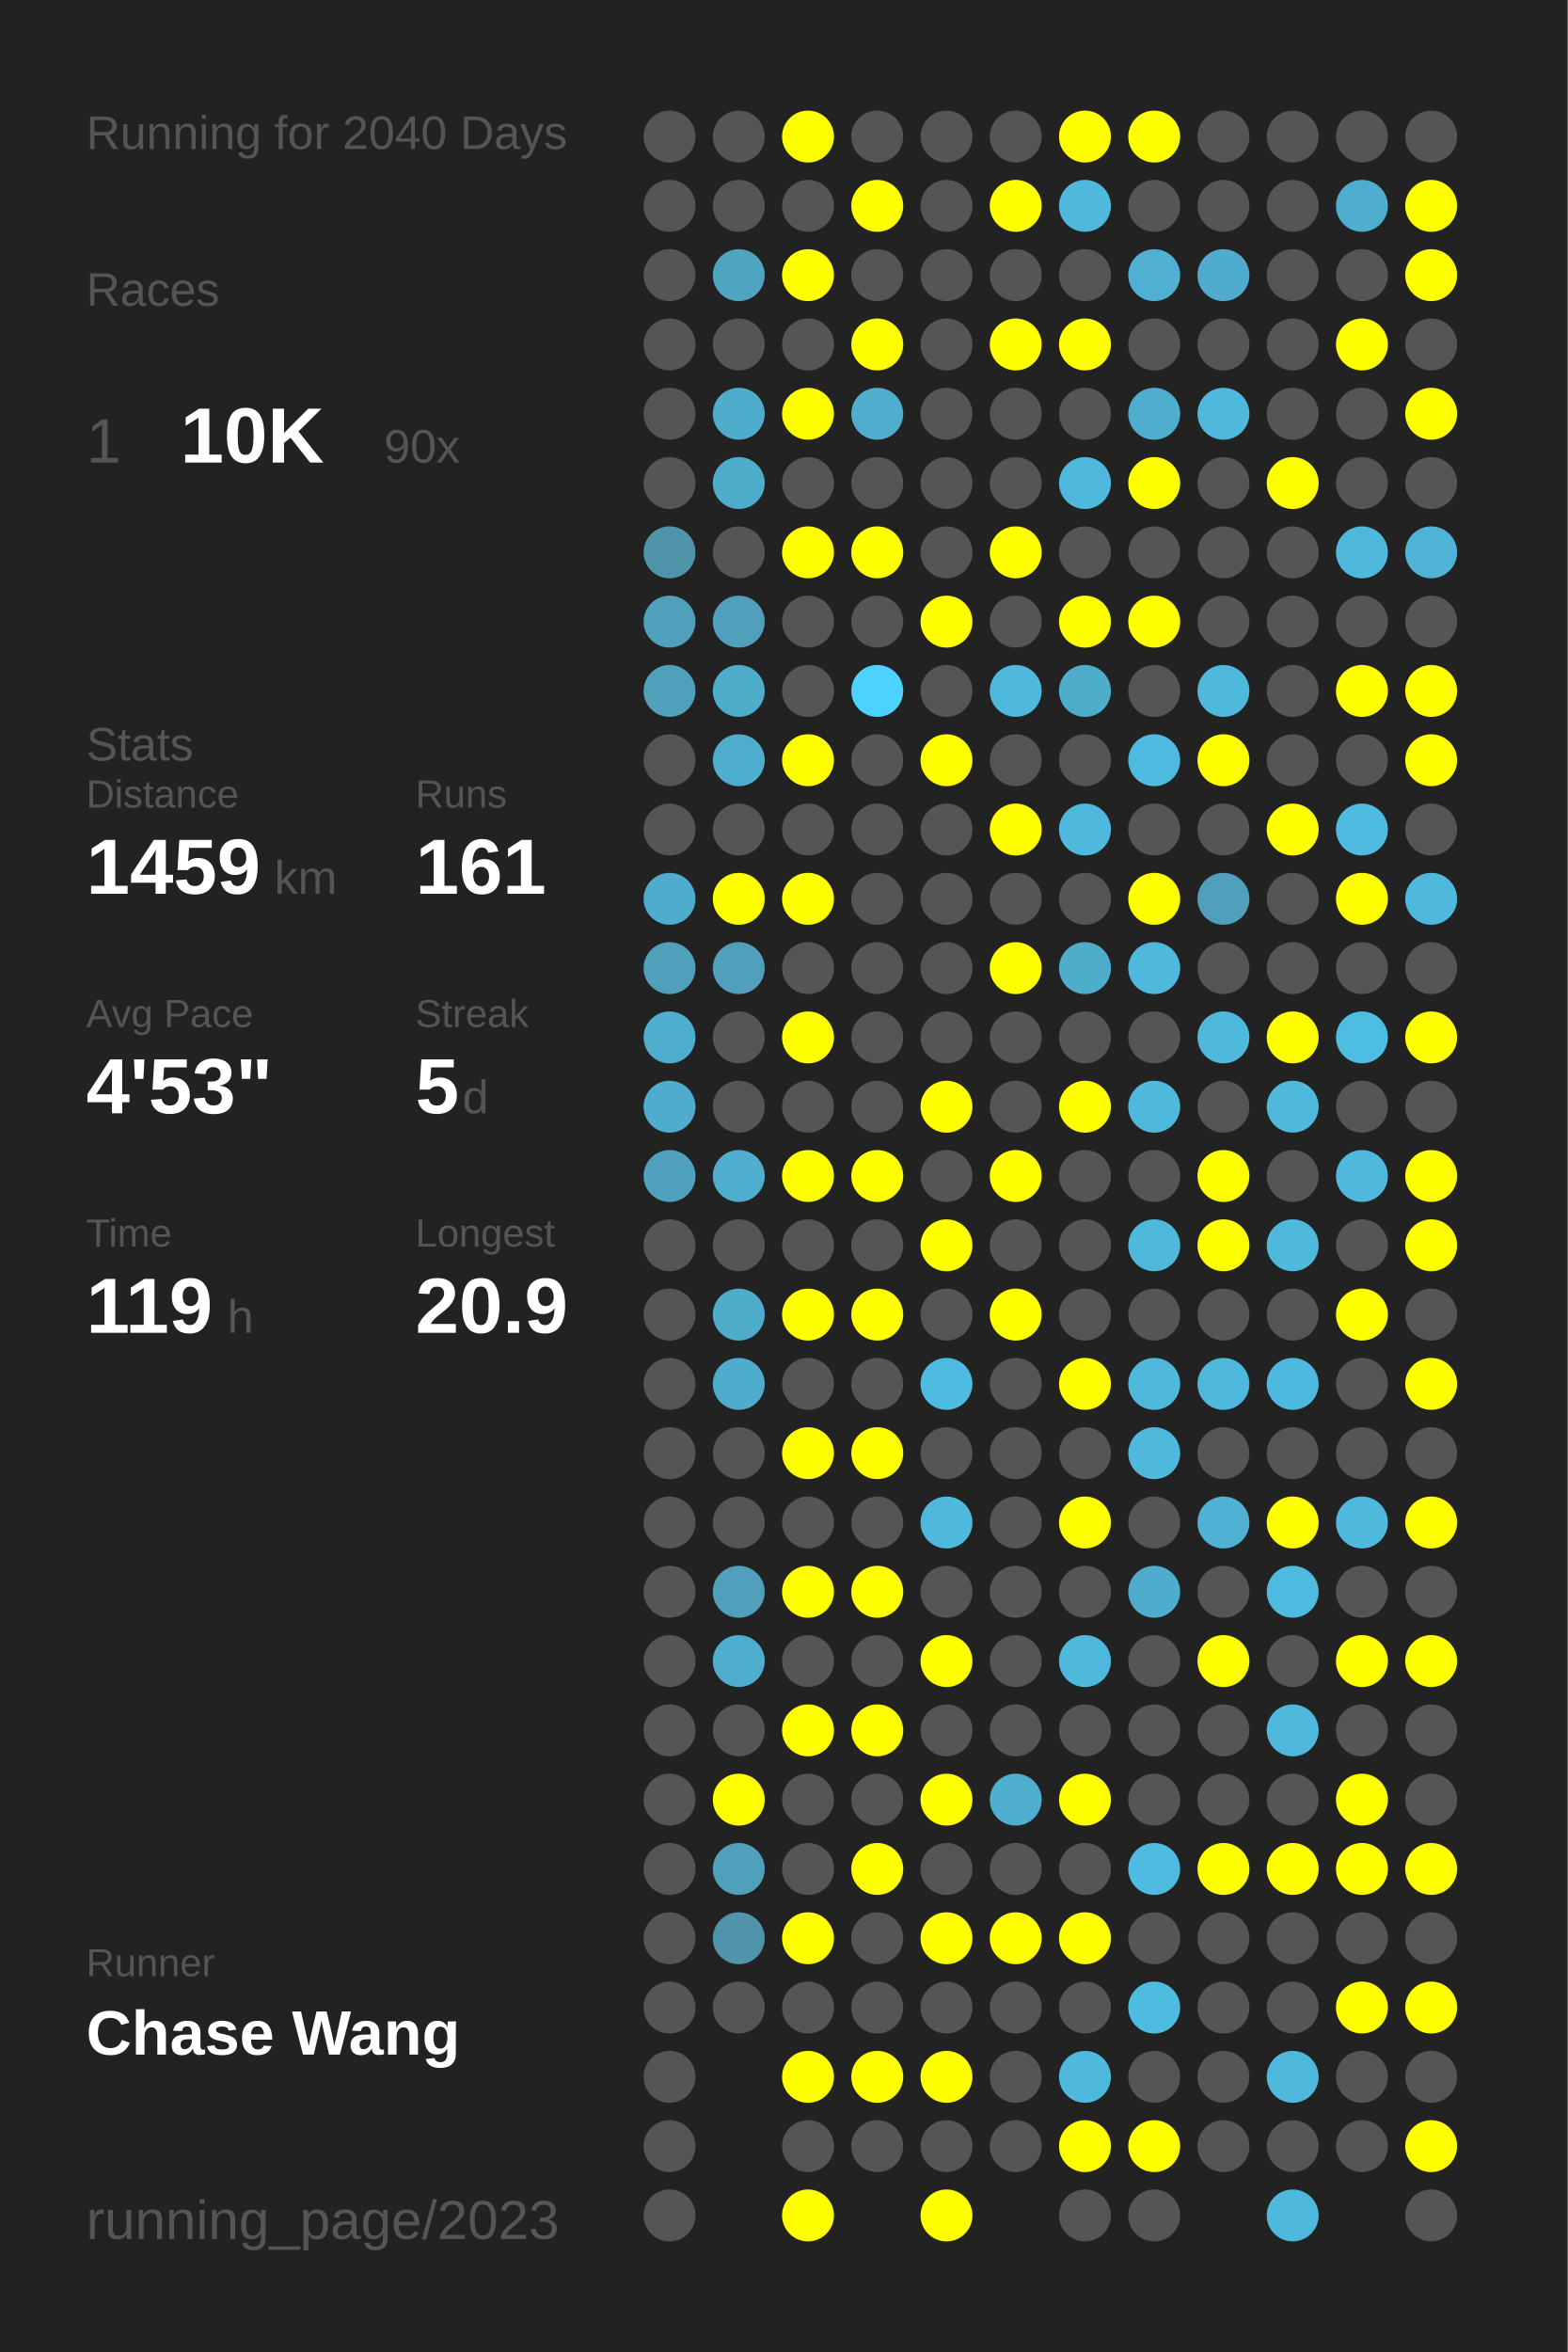
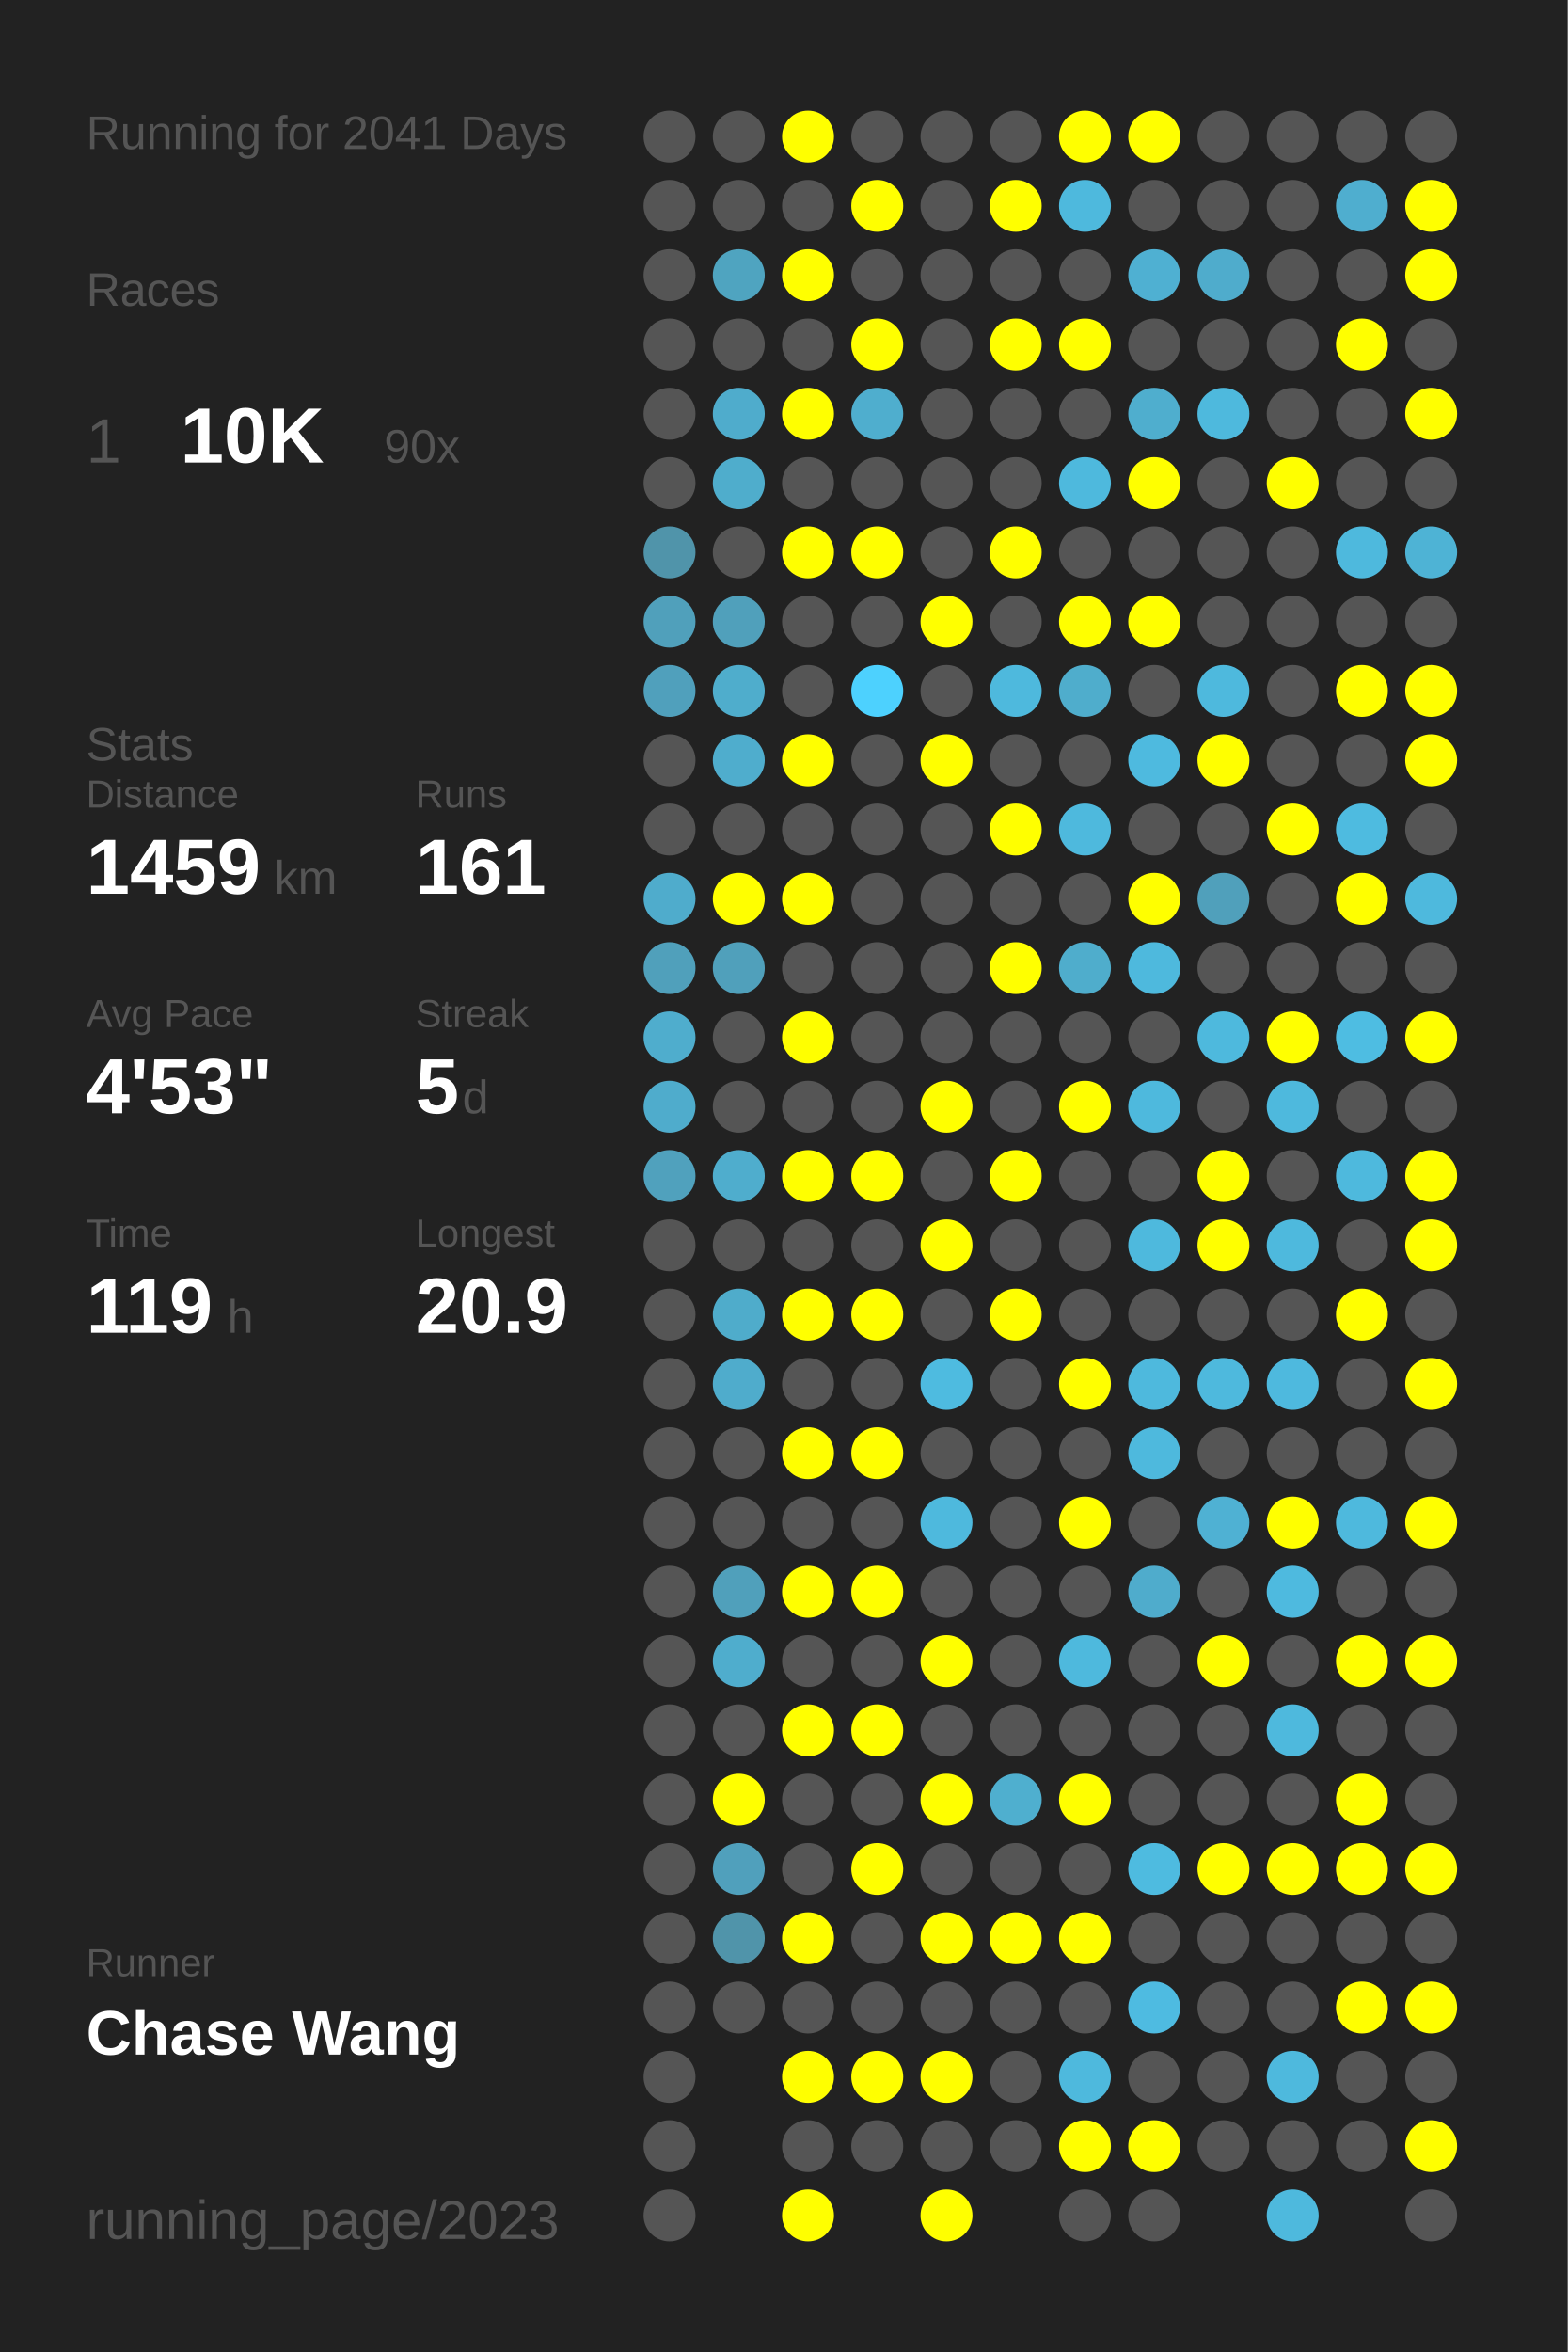
<svg xmlns="http://www.w3.org/2000/svg" baseProfile="full" height="300mm" version="1.1" viewBox="0,0,200,300" width="200mm">
  <defs />
  <rect fill="#222222" height="300" width="200" x="0" y="0" />
-   <text fill="#555555" style="font-size:6px; font-family:Arial;" x="11" y="19">Running for 2040 Days</text>
+   <text fill="#555555" style="font-size:6px; font-family:Arial;" x="11" y="19">Running for 2041 Days</text>
  <text fill="#555555" style="font-size:6px; font-family:Arial;" x="11" y="39">Races</text>
  <text fill="#555555" style="font-size:8px; font-family:Arial;" x="11" y="59">1</text>
  <text fill="#FFFFFF" style="font-size:10px; font-family:Arial; font-weight:bold;" x="23" y="59">10K</text>
  <text fill="#555555" style="font-size:6px; font-family:Arial;" x="49" y="59">90x</text>
  <text fill="#555555" style="font-size:6px; font-family:Arial;" x="11" y="97">Stats</text>
  <text fill="#555555" style="font-size:5px; font-family:Arial;" x="11" y="103">Distance</text>
  <text fill="#FFFFFF" style="font-size:10px; font-family:Arial; font-weight:bold;" x="11" y="114">1459</text>
  <text fill="#555555" style="font-size:6px; font-family:Arial;" x="35" y="114">km</text>
  <text fill="#555555" style="font-size:5px; font-family:Arial;" x="53" y="103">Runs</text>
  <text fill="#FFFFFF" style="font-size:10px; font-family:Arial; font-weight:bold;" x="53" y="114">161</text>
  <text fill="#555555" style="font-size:5px; font-family:Arial;" x="11" y="131">Avg Pace</text>
  <text fill="#FFFFFF" style="font-size:10px; font-family:Arial; font-weight:bold;" x="11" y="142">4'53"</text>
  <text fill="#555555" style="font-size:5px; font-family:Arial;" x="53" y="131">Streak</text>
  <text fill="#FFFFFF" style="font-size:10px; font-family:Arial; font-weight:bold;" x="53" y="142">5</text>
  <text fill="#555555" style="font-size:6px; font-family:Arial;" x="59" y="142">d</text>
  <text fill="#555555" style="font-size:5px; font-family:Arial;" x="11" y="159">Time</text>
  <text fill="#FFFFFF" style="font-size:10px; font-family:Arial; font-weight:bold;" x="11" y="170">119</text>
  <text fill="#555555" style="font-size:6px; font-family:Arial;" x="29" y="170">h</text>
  <text fill="#555555" style="font-size:5px; font-family:Arial;" x="53" y="159">Longest</text>
  <text fill="#FFFFFF" style="font-size:10px; font-family:Arial; font-weight:bold;" x="53" y="170">20.9</text>
  <text fill="#555555" style="font-size:5px; font-family:Arial;" x="11" y="252.065">Runner</text>
  <text fill="#FFFFFF" style="font-size:8px; font-family:Arial; font-weight:bold;" x="11" y="262.065">Chase Wang</text>
  <text fill="#555555" style="font-size:7px; font-family:Arial;" x="11" y="285.581">running_page/2023</text>
  <circle cx="85.417" cy="17.419" fill="#555555" r="3.312" />
  <circle cx="85.417" cy="26.258" fill="#555555" r="3.312" />
  <circle cx="85.417" cy="35.097" fill="#555555" r="3.312" />
  <circle cx="85.417" cy="43.935" fill="#555555" r="3.312" />
  <circle cx="85.417" cy="52.774" fill="#555555" r="3.312" />
  <circle cx="85.417" cy="61.613" fill="#555555" r="3.312" />
  <circle cx="85.417" cy="70.452" fill="#5094aa" r="3.312" />
  <circle cx="85.417" cy="79.29" fill="#50a0bb" r="3.312" />
  <circle cx="85.417" cy="88.129" fill="#50a0bc" r="3.312" />
  <circle cx="85.417" cy="96.968" fill="#555555" r="3.312" />
  <circle cx="85.417" cy="105.806" fill="#555555" r="3.312" />
  <circle cx="85.417" cy="114.645" fill="#4faccc" r="3.312" />
  <circle cx="85.417" cy="123.484" fill="#50a0bb" r="3.312" />
  <circle cx="85.417" cy="132.323" fill="#4fadcd" r="3.312" />
  <circle cx="85.417" cy="141.161" fill="#4faccc" r="3.312" />
  <circle cx="85.417" cy="150" fill="#50a1bd" r="3.312" />
  <circle cx="85.417" cy="158.839" fill="#555555" r="3.312" />
  <circle cx="85.417" cy="167.677" fill="#555555" r="3.312" />
  <circle cx="85.417" cy="176.516" fill="#555555" r="3.312" />
  <circle cx="85.417" cy="185.355" fill="#555555" r="3.312" />
  <circle cx="85.417" cy="194.194" fill="#555555" r="3.312" />
  <circle cx="85.417" cy="203.032" fill="#555555" r="3.312" />
  <circle cx="85.417" cy="211.871" fill="#555555" r="3.312" />
  <circle cx="85.417" cy="220.71" fill="#555555" r="3.312" />
  <circle cx="85.417" cy="229.548" fill="#555555" r="3.312" />
  <circle cx="85.417" cy="238.387" fill="#555555" r="3.312" />
  <circle cx="85.417" cy="247.226" fill="#555555" r="3.312" />
  <circle cx="85.417" cy="256.065" fill="#555555" r="3.312" />
  <circle cx="85.417" cy="264.903" fill="#555555" r="3.312" />
  <circle cx="85.417" cy="273.742" fill="#555555" r="3.312" />
  <circle cx="85.417" cy="282.581" fill="#555555" r="3.312" />
  <circle cx="94.25" cy="17.419" fill="#555555" r="3.312" />
  <circle cx="94.25" cy="26.258" fill="#555555" r="3.312" />
  <circle cx="94.25" cy="35.097" fill="#4fa4c0" r="3.312" />
  <circle cx="94.25" cy="43.935" fill="#555555" r="3.312" />
  <circle cx="94.25" cy="52.774" fill="#4faccc" r="3.312" />
  <circle cx="94.25" cy="61.613" fill="#4fadcc" r="3.312" />
  <circle cx="94.25" cy="70.452" fill="#555555" r="3.312" />
  <circle cx="94.25" cy="79.29" fill="#50a0bb" r="3.312" />
  <circle cx="94.25" cy="88.129" fill="#4fadcc" r="3.312" />
  <circle cx="94.25" cy="96.968" fill="#4fadcd" r="3.312" />
  <circle cx="94.25" cy="105.806" fill="#555555" r="3.312" />
  <circle cx="94.25" cy="114.645" fill="#FFFF00" r="3.312" />
  <circle cx="94.25" cy="123.484" fill="#50a0bb" r="3.312" />
  <circle cx="94.25" cy="132.323" fill="#555555" r="3.312" />
  <circle cx="94.25" cy="141.161" fill="#555555" r="3.312" />
  <circle cx="94.25" cy="150" fill="#4fadcd" r="3.312" />
  <circle cx="94.25" cy="158.839" fill="#555555" r="3.312" />
  <circle cx="94.25" cy="167.677" fill="#4faccb" r="3.312" />
  <circle cx="94.25" cy="176.516" fill="#4faccc" r="3.312" />
  <circle cx="94.25" cy="185.355" fill="#555555" r="3.312" />
  <circle cx="94.25" cy="194.194" fill="#555555" r="3.312" />
  <circle cx="94.25" cy="203.032" fill="#50a0bb" r="3.312" />
  <circle cx="94.25" cy="211.871" fill="#4fadcd" r="3.312" />
  <circle cx="94.25" cy="220.71" fill="#555555" r="3.312" />
  <circle cx="94.25" cy="229.548" fill="#FFFF00" r="3.312" />
  <circle cx="94.25" cy="238.387" fill="#50a0bc" r="3.312" />
  <circle cx="94.25" cy="247.226" fill="#5094aa" r="3.312" />
  <circle cx="94.25" cy="256.065" fill="#555555" r="3.312" />
  <circle cx="103.083" cy="17.419" fill="#FFFF00" r="3.312" />
  <circle cx="103.083" cy="26.258" fill="#555555" r="3.312" />
  <circle cx="103.083" cy="35.097" fill="#FFFF00" r="3.312" />
  <circle cx="103.083" cy="43.935" fill="#555555" r="3.312" />
  <circle cx="103.083" cy="52.774" fill="#FFFF00" r="3.312" />
  <circle cx="103.083" cy="61.613" fill="#555555" r="3.312" />
  <circle cx="103.083" cy="70.452" fill="#FFFF00" r="3.312" />
  <circle cx="103.083" cy="79.29" fill="#555555" r="3.312" />
  <circle cx="103.083" cy="88.129" fill="#555555" r="3.312" />
  <circle cx="103.083" cy="96.968" fill="#FFFF00" r="3.312" />
  <circle cx="103.083" cy="105.806" fill="#555555" r="3.312" />
  <circle cx="103.083" cy="114.645" fill="#FFFF00" r="3.312" />
  <circle cx="103.083" cy="123.484" fill="#555555" r="3.312" />
  <circle cx="103.083" cy="132.323" fill="#FFFF00" r="3.312" />
  <circle cx="103.083" cy="141.161" fill="#555555" r="3.312" />
  <circle cx="103.083" cy="150" fill="#FFFF00" r="3.312" />
  <circle cx="103.083" cy="158.839" fill="#555555" r="3.312" />
  <circle cx="103.083" cy="167.677" fill="#FFFF00" r="3.312" />
  <circle cx="103.083" cy="176.516" fill="#555555" r="3.312" />
  <circle cx="103.083" cy="185.355" fill="#FFFF00" r="3.312" />
  <circle cx="103.083" cy="194.194" fill="#555555" r="3.312" />
  <circle cx="103.083" cy="203.032" fill="#FFFF00" r="3.312" />
  <circle cx="103.083" cy="211.871" fill="#555555" r="3.312" />
  <circle cx="103.083" cy="220.71" fill="#FFFF00" r="3.312" />
  <circle cx="103.083" cy="229.548" fill="#555555" r="3.312" />
  <circle cx="103.083" cy="238.387" fill="#555555" r="3.312" />
  <circle cx="103.083" cy="247.226" fill="#FFFF00" r="3.312" />
  <circle cx="103.083" cy="256.065" fill="#555555" r="3.312" />
  <circle cx="103.083" cy="264.903" fill="#FFFF00" r="3.312" />
  <circle cx="103.083" cy="273.742" fill="#555555" r="3.312" />
  <circle cx="103.083" cy="282.581" fill="#FFFF00" r="3.312" />
  <circle cx="111.917" cy="17.419" fill="#555555" r="3.312" />
  <circle cx="111.917" cy="26.258" fill="#FFFF00" r="3.312" />
  <circle cx="111.917" cy="35.097" fill="#555555" r="3.312" />
  <circle cx="111.917" cy="43.935" fill="#FFFF00" r="3.312" />
  <circle cx="111.917" cy="52.774" fill="#4faece" r="3.312" />
  <circle cx="111.917" cy="61.613" fill="#555555" r="3.312" />
  <circle cx="111.917" cy="70.452" fill="#FFFF00" r="3.312" />
  <circle cx="111.917" cy="79.29" fill="#555555" r="3.312" />
  <circle cx="111.917" cy="88.129" fill="#4dd1fe" r="3.312" />
  <circle cx="111.917" cy="96.968" fill="#555555" r="3.312" />
  <circle cx="111.917" cy="105.806" fill="#555555" r="3.312" />
  <circle cx="111.917" cy="114.645" fill="#555555" r="3.312" />
  <circle cx="111.917" cy="123.484" fill="#555555" r="3.312" />
  <circle cx="111.917" cy="132.323" fill="#555555" r="3.312" />
  <circle cx="111.917" cy="141.161" fill="#555555" r="3.312" />
  <circle cx="111.917" cy="150" fill="#FFFF00" r="3.312" />
  <circle cx="111.917" cy="158.839" fill="#555555" r="3.312" />
  <circle cx="111.917" cy="167.677" fill="#FFFF00" r="3.312" />
  <circle cx="111.917" cy="176.516" fill="#555555" r="3.312" />
  <circle cx="111.917" cy="185.355" fill="#FFFF00" r="3.312" />
  <circle cx="111.917" cy="194.194" fill="#555555" r="3.312" />
  <circle cx="111.917" cy="203.032" fill="#FFFF00" r="3.312" />
  <circle cx="111.917" cy="211.871" fill="#555555" r="3.312" />
  <circle cx="111.917" cy="220.71" fill="#FFFF00" r="3.312" />
  <circle cx="111.917" cy="229.548" fill="#555555" r="3.312" />
  <circle cx="111.917" cy="238.387" fill="#FFFF00" r="3.312" />
  <circle cx="111.917" cy="247.226" fill="#555555" r="3.312" />
  <circle cx="111.917" cy="256.065" fill="#555555" r="3.312" />
  <circle cx="111.917" cy="264.903" fill="#FFFF00" r="3.312" />
  <circle cx="111.917" cy="273.742" fill="#555555" r="3.312" />
  <circle cx="120.75" cy="17.419" fill="#555555" r="3.312" />
  <circle cx="120.75" cy="26.258" fill="#555555" r="3.312" />
  <circle cx="120.75" cy="35.097" fill="#555555" r="3.312" />
  <circle cx="120.75" cy="43.935" fill="#555555" r="3.312" />
  <circle cx="120.75" cy="52.774" fill="#555555" r="3.312" />
  <circle cx="120.75" cy="61.613" fill="#555555" r="3.312" />
  <circle cx="120.75" cy="70.452" fill="#555555" r="3.312" />
  <circle cx="120.75" cy="79.29" fill="#FFFF00" r="3.312" />
  <circle cx="120.75" cy="88.129" fill="#555555" r="3.312" />
  <circle cx="120.75" cy="96.968" fill="#FFFF00" r="3.312" />
  <circle cx="120.75" cy="105.806" fill="#555555" r="3.312" />
  <circle cx="120.75" cy="114.645" fill="#555555" r="3.312" />
  <circle cx="120.75" cy="123.484" fill="#555555" r="3.312" />
  <circle cx="120.75" cy="132.323" fill="#555555" r="3.312" />
  <circle cx="120.75" cy="141.161" fill="#FFFF00" r="3.312" />
  <circle cx="120.75" cy="150" fill="#555555" r="3.312" />
  <circle cx="120.75" cy="158.839" fill="#FFFF00" r="3.312" />
  <circle cx="120.75" cy="167.677" fill="#555555" r="3.312" />
  <circle cx="120.75" cy="176.516" fill="#4ebbe0" r="3.312" />
  <circle cx="120.75" cy="185.355" fill="#555555" r="3.312" />
  <circle cx="120.75" cy="194.194" fill="#4eb9dd" r="3.312" />
  <circle cx="120.75" cy="203.032" fill="#555555" r="3.312" />
  <circle cx="120.75" cy="211.871" fill="#FFFF00" r="3.312" />
  <circle cx="120.75" cy="220.71" fill="#555555" r="3.312" />
  <circle cx="120.75" cy="229.548" fill="#FFFF00" r="3.312" />
  <circle cx="120.75" cy="238.387" fill="#555555" r="3.312" />
  <circle cx="120.75" cy="247.226" fill="#FFFF00" r="3.312" />
  <circle cx="120.75" cy="256.065" fill="#555555" r="3.312" />
  <circle cx="120.75" cy="264.903" fill="#FFFF00" r="3.312" />
  <circle cx="120.75" cy="273.742" fill="#555555" r="3.312" />
  <circle cx="120.75" cy="282.581" fill="#FFFF00" r="3.312" />
  <circle cx="129.583" cy="17.419" fill="#555555" r="3.312" />
  <circle cx="129.583" cy="26.258" fill="#FFFF00" r="3.312" />
  <circle cx="129.583" cy="35.097" fill="#555555" r="3.312" />
  <circle cx="129.583" cy="43.935" fill="#FFFF00" r="3.312" />
  <circle cx="129.583" cy="52.774" fill="#555555" r="3.312" />
  <circle cx="129.583" cy="61.613" fill="#555555" r="3.312" />
  <circle cx="129.583" cy="70.452" fill="#FFFF00" r="3.312" />
  <circle cx="129.583" cy="79.29" fill="#555555" r="3.312" />
  <circle cx="129.583" cy="88.129" fill="#4eb9dd" r="3.312" />
  <circle cx="129.583" cy="96.968" fill="#555555" r="3.312" />
  <circle cx="129.583" cy="105.806" fill="#FFFF00" r="3.312" />
  <circle cx="129.583" cy="114.645" fill="#555555" r="3.312" />
  <circle cx="129.583" cy="123.484" fill="#FFFF00" r="3.312" />
  <circle cx="129.583" cy="132.323" fill="#555555" r="3.312" />
  <circle cx="129.583" cy="141.161" fill="#555555" r="3.312" />
  <circle cx="129.583" cy="150" fill="#FFFF00" r="3.312" />
  <circle cx="129.583" cy="158.839" fill="#555555" r="3.312" />
  <circle cx="129.583" cy="167.677" fill="#FFFF00" r="3.312" />
  <circle cx="129.583" cy="176.516" fill="#555555" r="3.312" />
  <circle cx="129.583" cy="185.355" fill="#555555" r="3.312" />
  <circle cx="129.583" cy="194.194" fill="#555555" r="3.312" />
  <circle cx="129.583" cy="203.032" fill="#555555" r="3.312" />
  <circle cx="129.583" cy="211.871" fill="#555555" r="3.312" />
  <circle cx="129.583" cy="220.71" fill="#555555" r="3.312" />
  <circle cx="129.583" cy="229.548" fill="#4fafcf" r="3.312" />
  <circle cx="129.583" cy="238.387" fill="#555555" r="3.312" />
  <circle cx="129.583" cy="247.226" fill="#FFFF00" r="3.312" />
  <circle cx="129.583" cy="256.065" fill="#555555" r="3.312" />
  <circle cx="129.583" cy="264.903" fill="#555555" r="3.312" />
  <circle cx="129.583" cy="273.742" fill="#555555" r="3.312" />
  <circle cx="138.417" cy="17.419" fill="#FFFF00" r="3.312" />
  <circle cx="138.417" cy="26.258" fill="#4eb9dd" r="3.312" />
  <circle cx="138.417" cy="35.097" fill="#555555" r="3.312" />
  <circle cx="138.417" cy="43.935" fill="#FFFF00" r="3.312" />
  <circle cx="138.417" cy="52.774" fill="#555555" r="3.312" />
  <circle cx="138.417" cy="61.613" fill="#4eb9dd" r="3.312" />
  <circle cx="138.417" cy="70.452" fill="#555555" r="3.312" />
  <circle cx="138.417" cy="79.29" fill="#FFFF00" r="3.312" />
  <circle cx="138.417" cy="88.129" fill="#4fadcc" r="3.312" />
  <circle cx="138.417" cy="96.968" fill="#555555" r="3.312" />
  <circle cx="138.417" cy="105.806" fill="#4eb9dd" r="3.312" />
  <circle cx="138.417" cy="114.645" fill="#555555" r="3.312" />
  <circle cx="138.417" cy="123.484" fill="#4fadcc" r="3.312" />
  <circle cx="138.417" cy="132.323" fill="#555555" r="3.312" />
  <circle cx="138.417" cy="141.161" fill="#FFFF00" r="3.312" />
  <circle cx="138.417" cy="150" fill="#555555" r="3.312" />
  <circle cx="138.417" cy="158.839" fill="#555555" r="3.312" />
  <circle cx="138.417" cy="167.677" fill="#555555" r="3.312" />
  <circle cx="138.417" cy="176.516" fill="#FFFF00" r="3.312" />
  <circle cx="138.417" cy="185.355" fill="#555555" r="3.312" />
  <circle cx="138.417" cy="194.194" fill="#FFFF00" r="3.312" />
  <circle cx="138.417" cy="203.032" fill="#555555" r="3.312" />
  <circle cx="138.417" cy="211.871" fill="#4eb9dd" r="3.312" />
  <circle cx="138.417" cy="220.71" fill="#555555" r="3.312" />
  <circle cx="138.417" cy="229.548" fill="#FFFF00" r="3.312" />
  <circle cx="138.417" cy="238.387" fill="#555555" r="3.312" />
  <circle cx="138.417" cy="247.226" fill="#FFFF00" r="3.312" />
  <circle cx="138.417" cy="256.065" fill="#555555" r="3.312" />
  <circle cx="138.417" cy="264.903" fill="#4eb9dd" r="3.312" />
  <circle cx="138.417" cy="273.742" fill="#FFFF00" r="3.312" />
  <circle cx="138.417" cy="282.581" fill="#555555" r="3.312" />
  <circle cx="147.25" cy="17.419" fill="#FFFF00" r="3.312" />
  <circle cx="147.25" cy="26.258" fill="#555555" r="3.312" />
  <circle cx="147.25" cy="35.097" fill="#4fb0d2" r="3.312" />
  <circle cx="147.25" cy="43.935" fill="#555555" r="3.312" />
  <circle cx="147.25" cy="52.774" fill="#4faece" r="3.312" />
  <circle cx="147.25" cy="61.613" fill="#FFFF00" r="3.312" />
  <circle cx="147.25" cy="70.452" fill="#555555" r="3.312" />
  <circle cx="147.25" cy="79.29" fill="#FFFF00" r="3.312" />
  <circle cx="147.25" cy="88.129" fill="#555555" r="3.312" />
  <circle cx="147.25" cy="96.968" fill="#4ebadf" r="3.312" />
  <circle cx="147.25" cy="105.806" fill="#555555" r="3.312" />
  <circle cx="147.25" cy="114.645" fill="#FFFF00" r="3.312" />
  <circle cx="147.25" cy="123.484" fill="#4eb9dd" r="3.312" />
  <circle cx="147.25" cy="132.323" fill="#555555" r="3.312" />
  <circle cx="147.25" cy="141.161" fill="#4eb9dd" r="3.312" />
  <circle cx="147.25" cy="150" fill="#555555" r="3.312" />
  <circle cx="147.25" cy="158.839" fill="#4eb9dd" r="3.312" />
  <circle cx="147.25" cy="167.677" fill="#555555" r="3.312" />
  <circle cx="147.25" cy="176.516" fill="#4eb9dd" r="3.312" />
  <circle cx="147.25" cy="185.355" fill="#4eb9dd" r="3.312" />
  <circle cx="147.25" cy="194.194" fill="#555555" r="3.312" />
  <circle cx="147.25" cy="203.032" fill="#4faccc" r="3.312" />
  <circle cx="147.25" cy="211.871" fill="#555555" r="3.312" />
  <circle cx="147.25" cy="220.71" fill="#555555" r="3.312" />
  <circle cx="147.25" cy="229.548" fill="#555555" r="3.312" />
  <circle cx="147.25" cy="238.387" fill="#4ebbe0" r="3.312" />
  <circle cx="147.25" cy="247.226" fill="#555555" r="3.312" />
  <circle cx="147.25" cy="256.065" fill="#4ebbe1" r="3.312" />
  <circle cx="147.25" cy="264.903" fill="#555555" r="3.312" />
  <circle cx="147.25" cy="273.742" fill="#FFFF00" r="3.312" />
  <circle cx="147.25" cy="282.581" fill="#555555" r="3.312" />
  <circle cx="156.083" cy="17.419" fill="#555555" r="3.312" />
  <circle cx="156.083" cy="26.258" fill="#555555" r="3.312" />
  <circle cx="156.083" cy="35.097" fill="#4faccc" r="3.312" />
  <circle cx="156.083" cy="43.935" fill="#555555" r="3.312" />
  <circle cx="156.083" cy="52.774" fill="#4eb9dd" r="3.312" />
  <circle cx="156.083" cy="61.613" fill="#555555" r="3.312" />
  <circle cx="156.083" cy="70.452" fill="#555555" r="3.312" />
  <circle cx="156.083" cy="79.29" fill="#555555" r="3.312" />
  <circle cx="156.083" cy="88.129" fill="#4eb9dd" r="3.312" />
  <circle cx="156.083" cy="96.968" fill="#FFFF00" r="3.312" />
  <circle cx="156.083" cy="105.806" fill="#555555" r="3.312" />
  <circle cx="156.083" cy="114.645" fill="#50a0bb" r="3.312" />
  <circle cx="156.083" cy="123.484" fill="#555555" r="3.312" />
  <circle cx="156.083" cy="132.323" fill="#4eb9dd" r="3.312" />
  <circle cx="156.083" cy="141.161" fill="#555555" r="3.312" />
  <circle cx="156.083" cy="150" fill="#FFFF00" r="3.312" />
  <circle cx="156.083" cy="158.839" fill="#FFFF00" r="3.312" />
  <circle cx="156.083" cy="167.677" fill="#555555" r="3.312" />
  <circle cx="156.083" cy="176.516" fill="#4eb9dd" r="3.312" />
  <circle cx="156.083" cy="185.355" fill="#555555" r="3.312" />
  <circle cx="156.083" cy="194.194" fill="#4fb1d3" r="3.312" />
  <circle cx="156.083" cy="203.032" fill="#555555" r="3.312" />
  <circle cx="156.083" cy="211.871" fill="#FFFF00" r="3.312" />
  <circle cx="156.083" cy="220.71" fill="#555555" r="3.312" />
  <circle cx="156.083" cy="229.548" fill="#555555" r="3.312" />
  <circle cx="156.083" cy="238.387" fill="#FFFF00" r="3.312" />
  <circle cx="156.083" cy="247.226" fill="#555555" r="3.312" />
  <circle cx="156.083" cy="256.065" fill="#555555" r="3.312" />
  <circle cx="156.083" cy="264.903" fill="#555555" r="3.312" />
  <circle cx="156.083" cy="273.742" fill="#555555" r="3.312" />
  <circle cx="164.917" cy="17.419" fill="#555555" r="3.312" />
  <circle cx="164.917" cy="26.258" fill="#555555" r="3.312" />
  <circle cx="164.917" cy="35.097" fill="#555555" r="3.312" />
  <circle cx="164.917" cy="43.935" fill="#555555" r="3.312" />
  <circle cx="164.917" cy="52.774" fill="#555555" r="3.312" />
  <circle cx="164.917" cy="61.613" fill="#FFFF00" r="3.312" />
  <circle cx="164.917" cy="70.452" fill="#555555" r="3.312" />
  <circle cx="164.917" cy="79.29" fill="#555555" r="3.312" />
  <circle cx="164.917" cy="88.129" fill="#555555" r="3.312" />
  <circle cx="164.917" cy="96.968" fill="#555555" r="3.312" />
  <circle cx="164.917" cy="105.806" fill="#FFFF00" r="3.312" />
  <circle cx="164.917" cy="114.645" fill="#555555" r="3.312" />
  <circle cx="164.917" cy="123.484" fill="#555555" r="3.312" />
  <circle cx="164.917" cy="132.323" fill="#FFFF00" r="3.312" />
  <circle cx="164.917" cy="141.161" fill="#4eb9dd" r="3.312" />
  <circle cx="164.917" cy="150" fill="#555555" r="3.312" />
  <circle cx="164.917" cy="158.839" fill="#4eb9dd" r="3.312" />
  <circle cx="164.917" cy="167.677" fill="#555555" r="3.312" />
  <circle cx="164.917" cy="176.516" fill="#4eb9de" r="3.312" />
  <circle cx="164.917" cy="185.355" fill="#555555" r="3.312" />
  <circle cx="164.917" cy="194.194" fill="#FFFF00" r="3.312" />
  <circle cx="164.917" cy="203.032" fill="#4ebadf" r="3.312" />
  <circle cx="164.917" cy="211.871" fill="#555555" r="3.312" />
  <circle cx="164.917" cy="220.71" fill="#4eb9dd" r="3.312" />
  <circle cx="164.917" cy="229.548" fill="#555555" r="3.312" />
  <circle cx="164.917" cy="238.387" fill="#FFFF00" r="3.312" />
  <circle cx="164.917" cy="247.226" fill="#555555" r="3.312" />
  <circle cx="164.917" cy="256.065" fill="#555555" r="3.312" />
  <circle cx="164.917" cy="264.903" fill="#4eb9dd" r="3.312" />
  <circle cx="164.917" cy="273.742" fill="#555555" r="3.312" />
  <circle cx="164.917" cy="282.581" fill="#4eb9dd" r="3.312" />
  <circle cx="173.75" cy="17.419" fill="#555555" r="3.312" />
  <circle cx="173.75" cy="26.258" fill="#4faecf" r="3.312" />
  <circle cx="173.75" cy="35.097" fill="#555555" r="3.312" />
  <circle cx="173.75" cy="43.935" fill="#FFFF00" r="3.312" />
  <circle cx="173.75" cy="52.774" fill="#555555" r="3.312" />
  <circle cx="173.75" cy="61.613" fill="#555555" r="3.312" />
  <circle cx="173.75" cy="70.452" fill="#4eb9dd" r="3.312" />
  <circle cx="173.75" cy="79.29" fill="#555555" r="3.312" />
  <circle cx="173.75" cy="88.129" fill="#FFFF00" r="3.312" />
  <circle cx="173.75" cy="96.968" fill="#555555" r="3.312" />
  <circle cx="173.75" cy="105.806" fill="#4ebbe0" r="3.312" />
  <circle cx="173.75" cy="114.645" fill="#FFFF00" r="3.312" />
  <circle cx="173.75" cy="123.484" fill="#555555" r="3.312" />
  <circle cx="173.75" cy="132.323" fill="#4ebde2" r="3.312" />
  <circle cx="173.75" cy="141.161" fill="#555555" r="3.312" />
  <circle cx="173.75" cy="150" fill="#4eb9dd" r="3.312" />
  <circle cx="173.75" cy="158.839" fill="#555555" r="3.312" />
  <circle cx="173.75" cy="167.677" fill="#FFFF00" r="3.312" />
  <circle cx="173.75" cy="176.516" fill="#555555" r="3.312" />
  <circle cx="173.75" cy="185.355" fill="#555555" r="3.312" />
  <circle cx="173.75" cy="194.194" fill="#4eb9dd" r="3.312" />
  <circle cx="173.75" cy="203.032" fill="#555555" r="3.312" />
  <circle cx="173.75" cy="211.871" fill="#FFFF00" r="3.312" />
  <circle cx="173.75" cy="220.71" fill="#555555" r="3.312" />
  <circle cx="173.75" cy="229.548" fill="#FFFF00" r="3.312" />
  <circle cx="173.75" cy="238.387" fill="#FFFF00" r="3.312" />
  <circle cx="173.75" cy="247.226" fill="#555555" r="3.312" />
  <circle cx="173.75" cy="256.065" fill="#FFFF00" r="3.312" />
  <circle cx="173.75" cy="264.903" fill="#555555" r="3.312" />
  <circle cx="173.75" cy="273.742" fill="#555555" r="3.312" />
  <circle cx="182.583" cy="17.419" fill="#555555" r="3.312" />
  <circle cx="182.583" cy="26.258" fill="#FFFF00" r="3.312" />
  <circle cx="182.583" cy="35.097" fill="#FFFF00" r="3.312" />
  <circle cx="182.583" cy="43.935" fill="#555555" r="3.312" />
  <circle cx="182.583" cy="52.774" fill="#FFFF00" r="3.312" />
  <circle cx="182.583" cy="61.613" fill="#555555" r="3.312" />
  <circle cx="182.583" cy="70.452" fill="#4eb3d5" r="3.312" />
  <circle cx="182.583" cy="79.29" fill="#555555" r="3.312" />
  <circle cx="182.583" cy="88.129" fill="#FFFF00" r="3.312" />
  <circle cx="182.583" cy="96.968" fill="#FFFF00" r="3.312" />
  <circle cx="182.583" cy="105.806" fill="#555555" r="3.312" />
  <circle cx="182.583" cy="114.645" fill="#4eb9dd" r="3.312" />
  <circle cx="182.583" cy="123.484" fill="#555555" r="3.312" />
  <circle cx="182.583" cy="132.323" fill="#FFFF00" r="3.312" />
  <circle cx="182.583" cy="141.161" fill="#555555" r="3.312" />
  <circle cx="182.583" cy="150" fill="#FFFF00" r="3.312" />
  <circle cx="182.583" cy="158.839" fill="#FFFF00" r="3.312" />
  <circle cx="182.583" cy="167.677" fill="#555555" r="3.312" />
  <circle cx="182.583" cy="176.516" fill="#FFFF00" r="3.312" />
  <circle cx="182.583" cy="185.355" fill="#555555" r="3.312" />
  <circle cx="182.583" cy="194.194" fill="#FFFF00" r="3.312" />
  <circle cx="182.583" cy="203.032" fill="#555555" r="3.312" />
  <circle cx="182.583" cy="211.871" fill="#FFFF00" r="3.312" />
  <circle cx="182.583" cy="220.71" fill="#555555" r="3.312" />
  <circle cx="182.583" cy="229.548" fill="#555555" r="3.312" />
  <circle cx="182.583" cy="238.387" fill="#FFFF00" r="3.312" />
  <circle cx="182.583" cy="247.226" fill="#555555" r="3.312" />
  <circle cx="182.583" cy="256.065" fill="#FFFF00" r="3.312" />
  <circle cx="182.583" cy="264.903" fill="#555555" r="3.312" />
  <circle cx="182.583" cy="273.742" fill="#FFFF00" r="3.312" />
  <circle cx="182.583" cy="282.581" fill="#555555" r="3.312" />
</svg>
